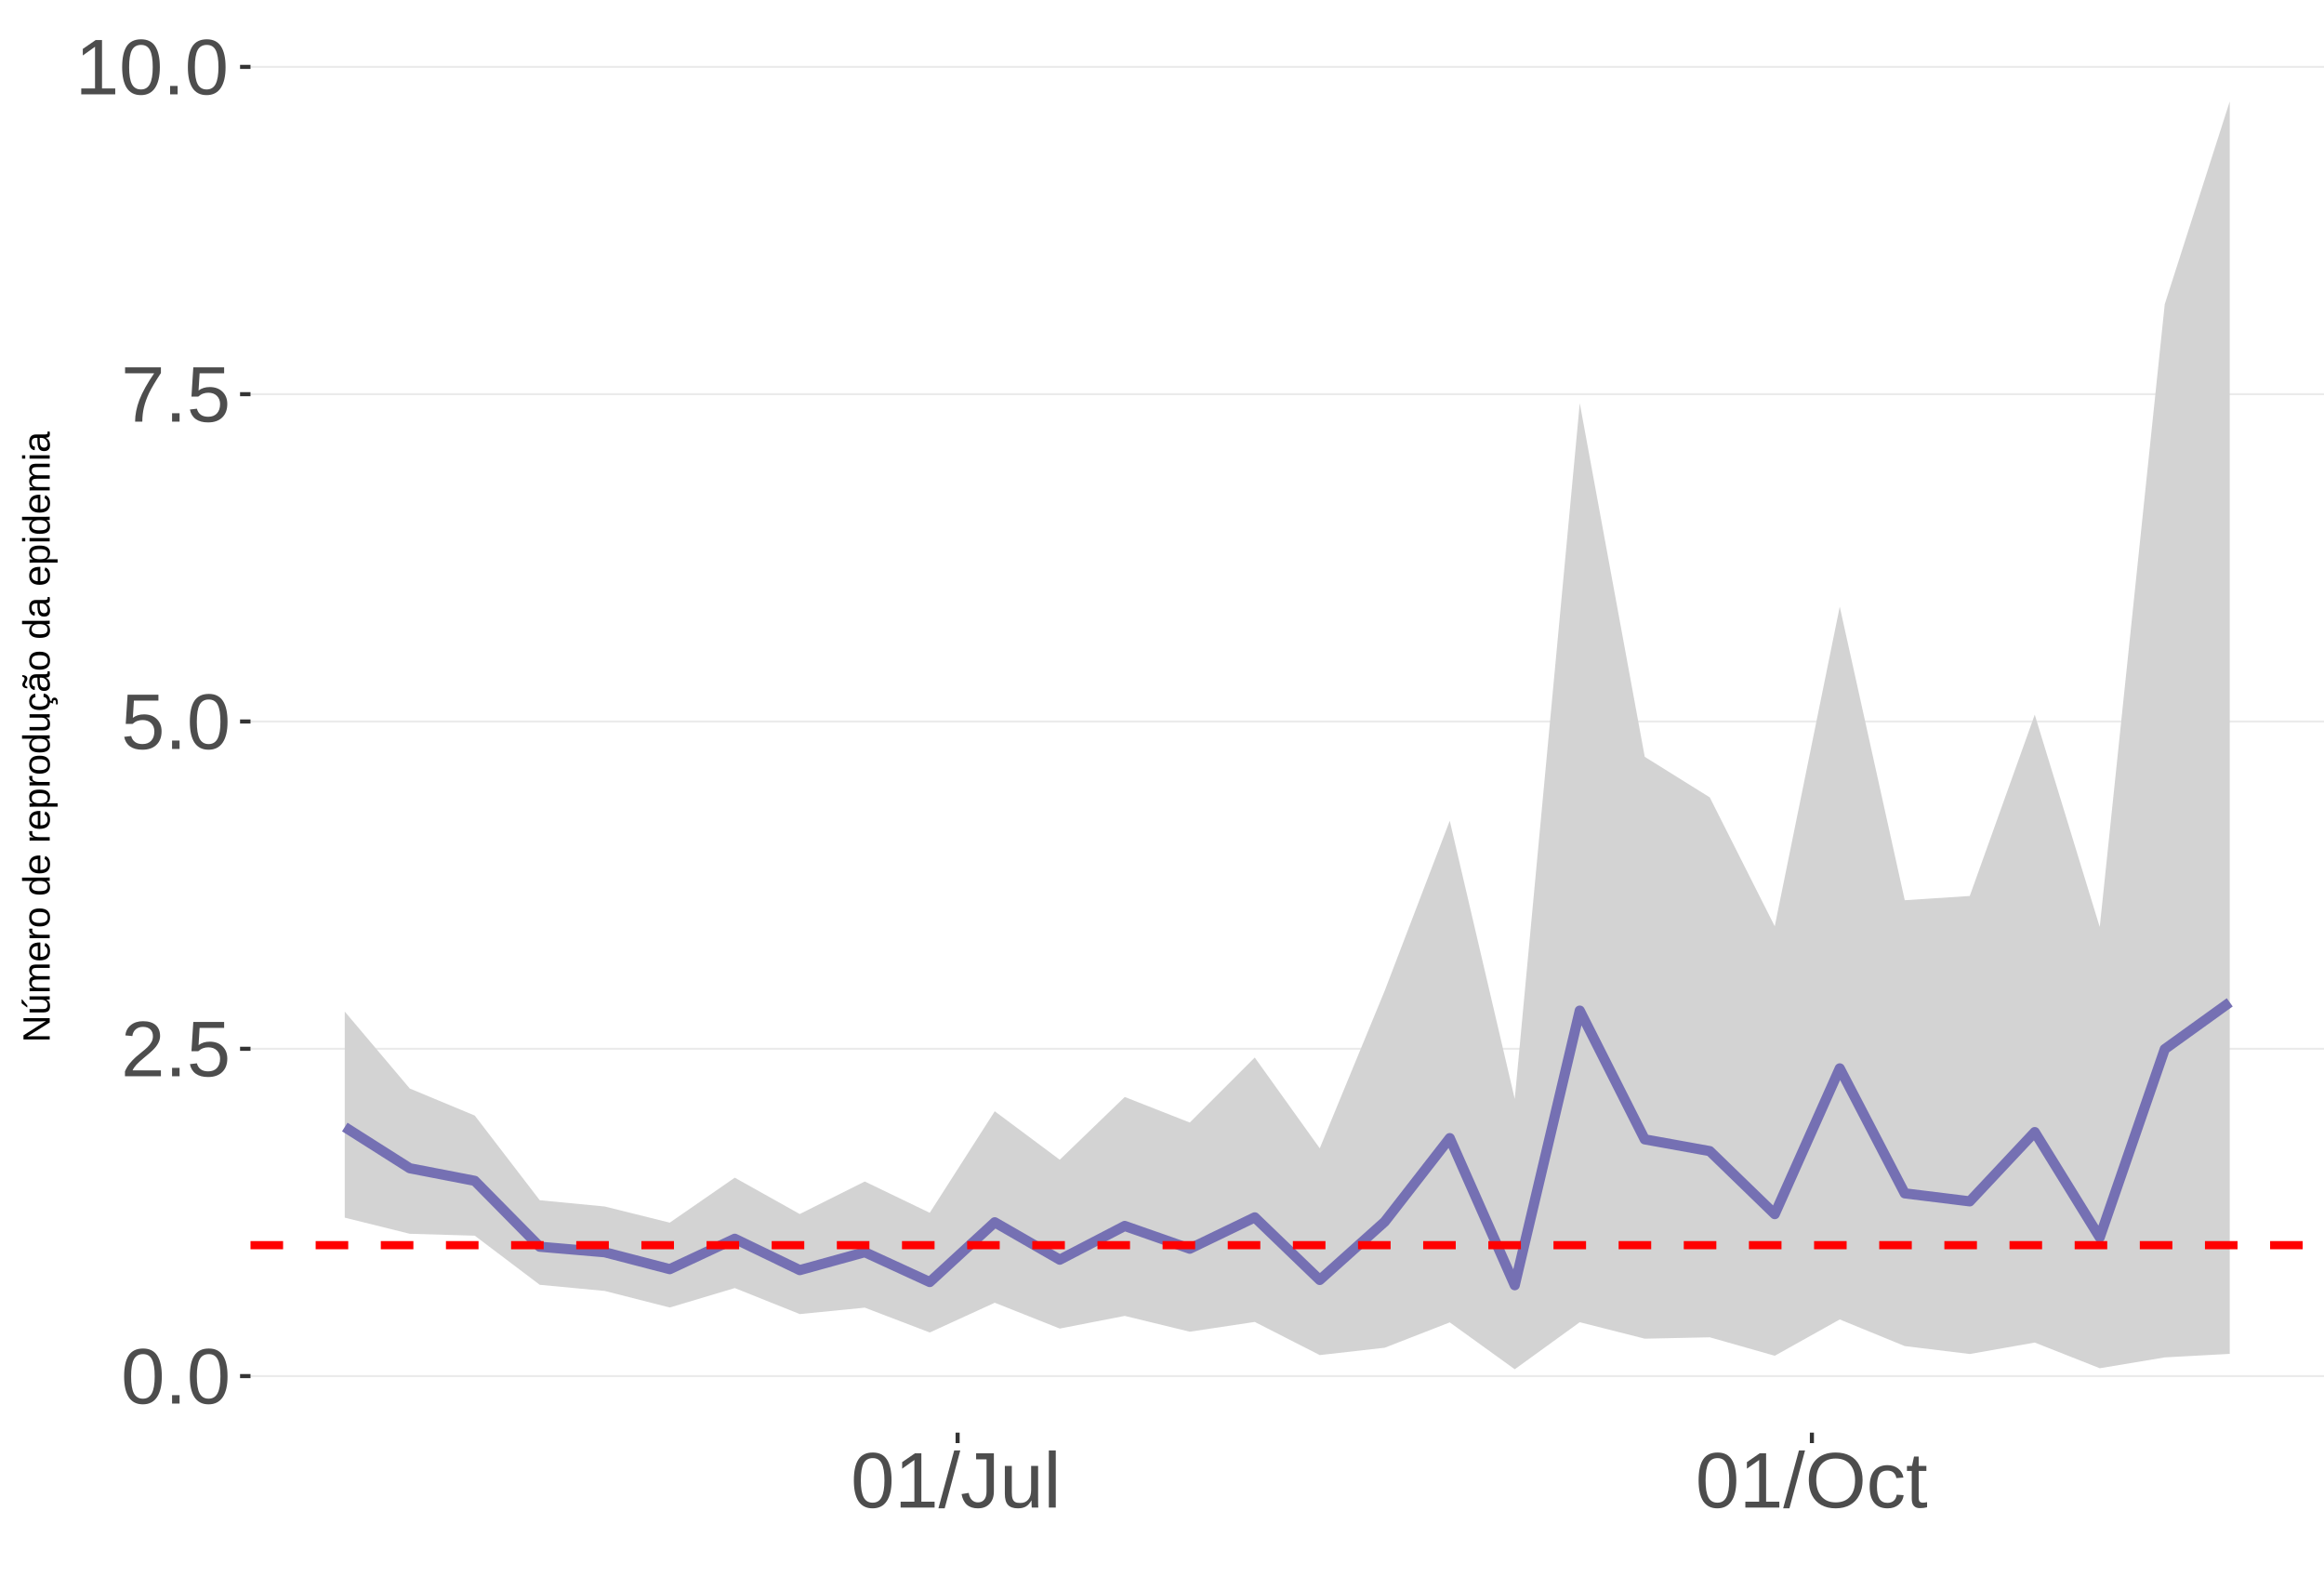
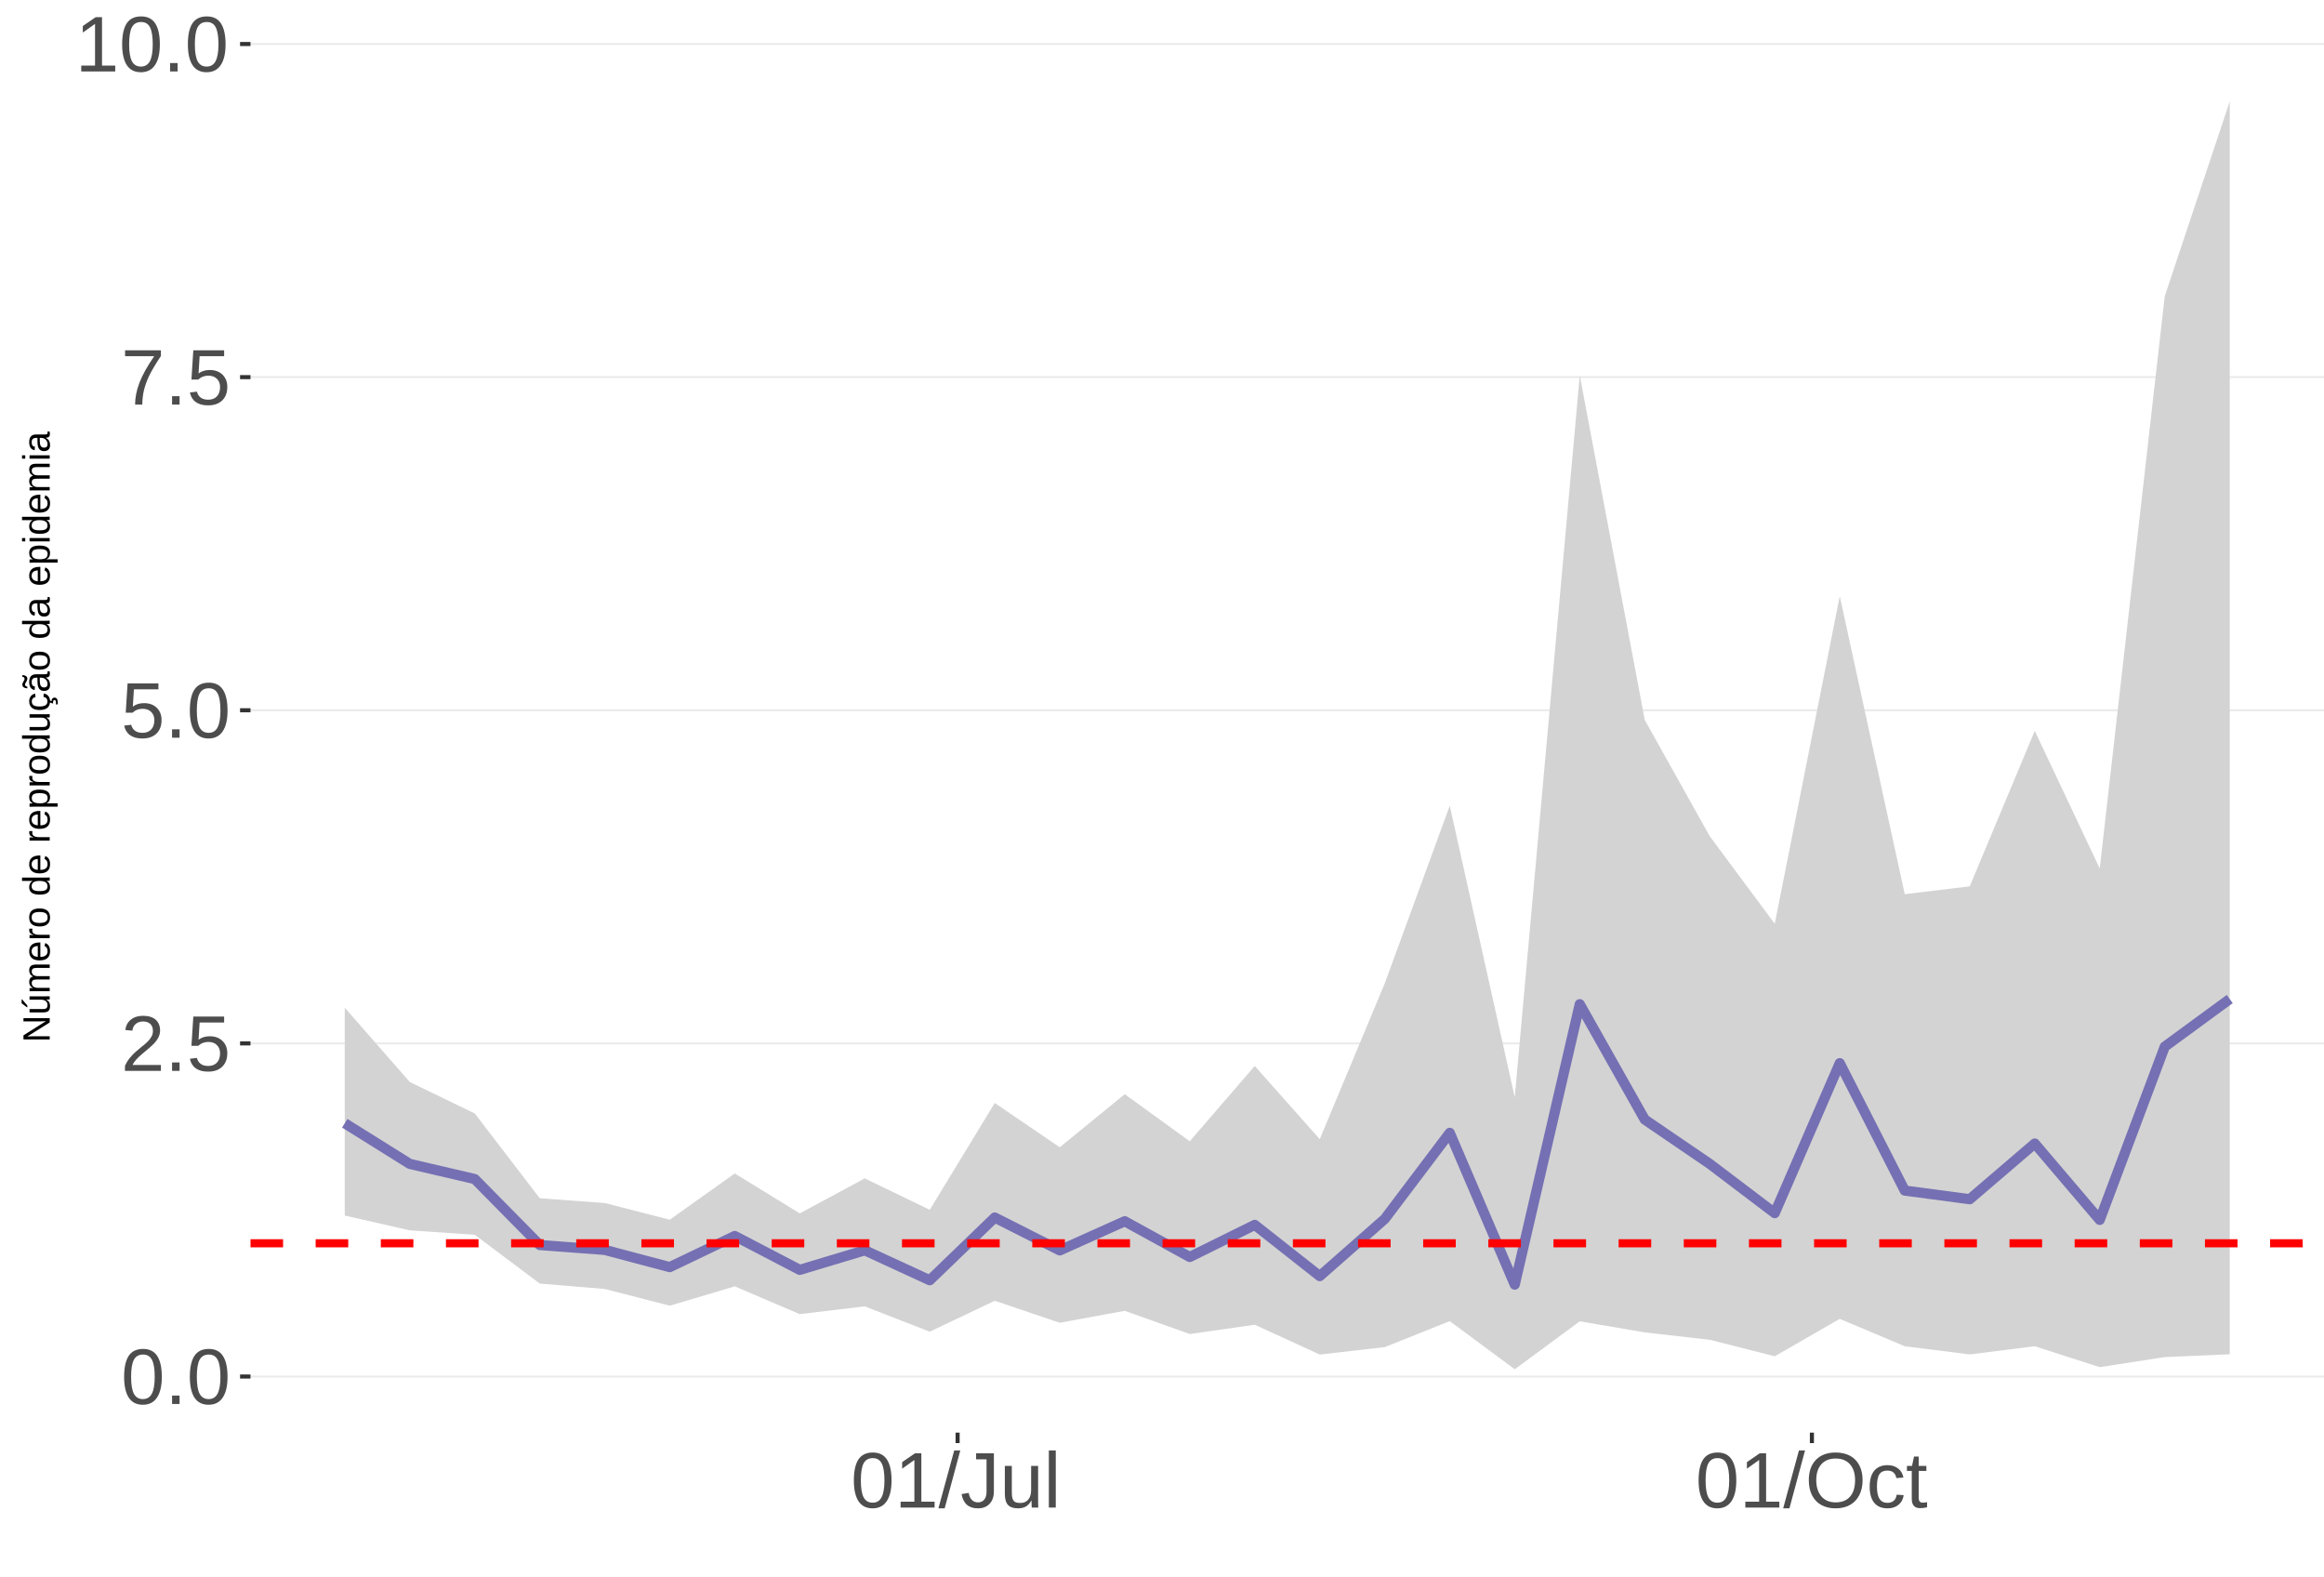
<svg xmlns="http://www.w3.org/2000/svg" xmlns:xlink="http://www.w3.org/1999/xlink" width="609pt" height="413pt" viewBox="0 0 609 413" version="1.1">
  <defs>
    <g>
      <symbol overflow="visible" id="glyph0-0">
        <path style="stroke:none;" d="M 2.062 -14.219 L 13.422 -14.219 L 13.422 0 L 2.062 0 Z M 2.828 -13.438 L 2.828 -0.766 L 12.641 -0.766 L 12.641 -13.438 Z M 2.828 -13.438 " />
      </symbol>
      <symbol overflow="visible" id="glyph0-1">
        <path style="stroke:none;" d="M 10.688 -7.109 C 10.688 -4.734 10.266 -2.922 9.422 -1.672 C 8.586 -0.422 7.352 0.203 5.719 0.203 C 4.082 0.203 2.852 -0.414 2.031 -1.656 C 1.219 -2.906 0.812 -4.723 0.812 -7.109 C 0.812 -9.547 1.207 -11.375 2 -12.594 C 2.801 -13.812 4.062 -14.422 5.781 -14.422 C 7.457 -14.422 8.691 -13.805 9.484 -12.578 C 10.285 -11.348 10.688 -9.523 10.688 -7.109 Z M 8.828 -7.109 C 8.828 -9.16 8.586 -10.645 8.109 -11.562 C 7.641 -12.488 6.863 -12.953 5.781 -12.953 C 4.664 -12.953 3.863 -12.5 3.375 -11.594 C 2.883 -10.688 2.641 -9.191 2.641 -7.109 C 2.641 -5.086 2.883 -3.609 3.375 -2.672 C 3.875 -1.742 4.66 -1.281 5.734 -1.281 C 6.805 -1.281 7.586 -1.754 8.078 -2.703 C 8.578 -3.66 8.828 -5.129 8.828 -7.109 Z M 8.828 -7.109 " />
      </symbol>
      <symbol overflow="visible" id="glyph0-2">
        <path style="stroke:none;" d="M 1.891 0 L 1.891 -2.203 L 3.859 -2.203 L 3.859 0 Z M 1.891 0 " />
      </symbol>
      <symbol overflow="visible" id="glyph0-3">
        <path style="stroke:none;" d="M 1.031 0 L 1.031 -1.281 C 1.375 -2.07 1.789 -2.766 2.281 -3.359 C 2.781 -3.961 3.301 -4.508 3.844 -5 C 4.395 -5.488 4.938 -5.941 5.469 -6.359 C 6.008 -6.773 6.492 -7.191 6.922 -7.609 C 7.348 -8.023 7.691 -8.461 7.953 -8.922 C 8.223 -9.379 8.359 -9.895 8.359 -10.469 C 8.359 -11.25 8.129 -11.852 7.672 -12.281 C 7.211 -12.719 6.578 -12.938 5.766 -12.938 C 4.992 -12.938 4.359 -12.723 3.859 -12.297 C 3.359 -11.879 3.062 -11.289 2.969 -10.531 L 1.125 -10.703 C 1.258 -11.836 1.738 -12.738 2.562 -13.406 C 3.395 -14.082 4.461 -14.422 5.766 -14.422 C 7.203 -14.422 8.305 -14.082 9.078 -13.406 C 9.848 -12.727 10.234 -11.77 10.234 -10.531 C 10.234 -9.977 10.102 -9.426 9.844 -8.875 C 9.594 -8.332 9.219 -7.789 8.719 -7.25 C 8.227 -6.707 7.281 -5.863 5.875 -4.719 C 5.094 -4.082 4.473 -3.508 4.016 -3 C 3.566 -2.5 3.238 -2.016 3.031 -1.547 L 10.453 -1.547 L 10.453 0 Z M 1.031 0 " />
      </symbol>
      <symbol overflow="visible" id="glyph0-4">
        <path style="stroke:none;" d="M 10.625 -4.625 C 10.625 -3.125 10.176 -1.941 9.281 -1.078 C 8.395 -0.223 7.16 0.203 5.578 0.203 C 4.254 0.203 3.188 -0.082 2.375 -0.656 C 1.562 -1.238 1.047 -2.078 0.828 -3.172 L 2.656 -3.391 C 3.039 -1.984 4.031 -1.281 5.625 -1.281 C 6.594 -1.281 7.352 -1.57 7.906 -2.156 C 8.457 -2.75 8.734 -3.562 8.734 -4.594 C 8.734 -5.488 8.457 -6.207 7.906 -6.75 C 7.352 -7.301 6.602 -7.578 5.656 -7.578 C 5.164 -7.578 4.707 -7.5 4.281 -7.344 C 3.863 -7.195 3.441 -6.938 3.016 -6.562 L 1.234 -6.562 L 1.719 -14.219 L 9.797 -14.219 L 9.797 -12.672 L 3.375 -12.672 L 3.094 -8.156 C 3.883 -8.758 4.863 -9.062 6.031 -9.062 C 7.426 -9.062 8.539 -8.648 9.375 -7.828 C 10.207 -7.016 10.625 -5.945 10.625 -4.625 Z M 10.625 -4.625 " />
      </symbol>
      <symbol overflow="visible" id="glyph0-5">
        <path style="stroke:none;" d="M 10.453 -12.734 C 8.992 -10.516 7.961 -8.773 7.359 -7.516 C 6.766 -6.266 6.316 -5.023 6.016 -3.797 C 5.723 -2.578 5.578 -1.312 5.578 0 L 3.688 0 C 3.688 -1.812 4.066 -3.723 4.828 -5.734 C 5.598 -7.742 6.883 -10.055 8.688 -12.672 L 1.062 -12.672 L 1.062 -14.219 L 10.453 -14.219 Z M 10.453 -12.734 " />
      </symbol>
      <symbol overflow="visible" id="glyph0-6">
        <path style="stroke:none;" d="M 1.578 0 L 1.578 -1.547 L 5.188 -1.547 L 5.188 -12.469 L 1.984 -10.188 L 1.984 -11.906 L 5.344 -14.219 L 7.016 -14.219 L 7.016 -1.547 L 10.484 -1.547 L 10.484 0 Z M 1.578 0 " />
      </symbol>
      <symbol overflow="visible" id="glyph0-7">
        <path style="stroke:none;" d="M 0 0.203 L 4.141 -14.969 L 5.734 -14.969 L 1.641 0.203 Z M 0 0.203 " />
      </symbol>
      <symbol overflow="visible" id="glyph0-8">
        <path style="stroke:none;" d="M 4.609 0.203 C 2.203 0.203 0.773 -1.039 0.328 -3.531 L 2.203 -3.844 C 2.328 -3.062 2.598 -2.453 3.016 -2.016 C 3.441 -1.578 3.977 -1.359 4.625 -1.359 C 5.32 -1.359 5.867 -1.598 6.266 -2.078 C 6.672 -2.555 6.875 -3.266 6.875 -4.203 L 6.875 -12.641 L 4.141 -12.641 L 4.141 -14.219 L 8.797 -14.219 L 8.797 -4.234 C 8.797 -2.859 8.422 -1.773 7.672 -0.984 C 6.93 -0.191 5.91 0.203 4.609 0.203 Z M 4.609 0.203 " />
      </symbol>
      <symbol overflow="visible" id="glyph0-9">
        <path style="stroke:none;" d="M 3.172 -10.906 L 3.172 -4 C 3.172 -3.281 3.238 -2.719 3.375 -2.312 C 3.52 -1.914 3.742 -1.629 4.047 -1.453 C 4.359 -1.285 4.816 -1.203 5.422 -1.203 C 6.297 -1.203 6.984 -1.5 7.484 -2.094 C 7.984 -2.695 8.234 -3.531 8.234 -4.594 L 8.234 -10.906 L 10.062 -10.906 L 10.062 -2.328 C 10.062 -1.055 10.078 -0.281 10.109 0 L 8.406 0 C 8.395 -0.031 8.383 -0.117 8.375 -0.266 C 8.375 -0.422 8.367 -0.594 8.359 -0.781 C 8.348 -0.969 8.336 -1.328 8.328 -1.859 L 8.297 -1.859 C 7.879 -1.109 7.395 -0.578 6.844 -0.266 C 6.289 0.047 5.609 0.203 4.797 0.203 C 3.598 0.203 2.723 -0.094 2.172 -0.688 C 1.617 -1.281 1.344 -2.266 1.344 -3.641 L 1.344 -10.906 Z M 3.172 -10.906 " />
      </symbol>
      <symbol overflow="visible" id="glyph0-10">
        <path style="stroke:none;" d="M 1.391 0 L 1.391 -14.969 L 3.203 -14.969 L 3.203 0 Z M 1.391 0 " />
      </symbol>
      <symbol overflow="visible" id="glyph0-11">
        <path style="stroke:none;" d="M 15.078 -7.172 C 15.078 -5.68 14.789 -4.379 14.219 -3.266 C 13.656 -2.148 12.844 -1.289 11.781 -0.688 C 10.719 -0.094 9.461 0.203 8.016 0.203 C 6.555 0.203 5.297 -0.094 4.234 -0.688 C 3.18 -1.281 2.375 -2.133 1.812 -3.25 C 1.258 -4.375 0.984 -5.68 0.984 -7.172 C 0.984 -9.441 1.602 -11.219 2.844 -12.5 C 4.082 -13.781 5.812 -14.422 8.031 -14.422 C 9.477 -14.422 10.734 -14.133 11.797 -13.562 C 12.859 -12.988 13.672 -12.148 14.234 -11.047 C 14.797 -9.953 15.078 -8.66 15.078 -7.172 Z M 13.109 -7.172 C 13.109 -8.941 12.664 -10.328 11.781 -11.328 C 10.895 -12.336 9.645 -12.844 8.031 -12.844 C 6.406 -12.844 5.148 -12.344 4.266 -11.344 C 3.379 -10.352 2.938 -8.961 2.938 -7.172 C 2.938 -5.391 3.383 -3.973 4.281 -2.922 C 5.176 -1.879 6.422 -1.359 8.016 -1.359 C 9.66 -1.359 10.922 -1.863 11.797 -2.875 C 12.672 -3.883 13.109 -5.316 13.109 -7.172 Z M 13.109 -7.172 " />
      </symbol>
      <symbol overflow="visible" id="glyph0-12">
        <path style="stroke:none;" d="M 2.781 -5.5 C 2.781 -4.051 3.004 -2.977 3.453 -2.281 C 3.91 -1.582 4.602 -1.234 5.531 -1.234 C 6.176 -1.234 6.711 -1.406 7.141 -1.75 C 7.578 -2.102 7.848 -2.645 7.953 -3.375 L 9.781 -3.25 C 9.645 -2.195 9.195 -1.359 8.438 -0.734 C 7.688 -0.109 6.734 0.203 5.578 0.203 C 4.047 0.203 2.879 -0.273 2.078 -1.234 C 1.273 -2.203 0.875 -3.613 0.875 -5.469 C 0.875 -7.301 1.273 -8.695 2.078 -9.656 C 2.891 -10.625 4.051 -11.109 5.562 -11.109 C 6.676 -11.109 7.598 -10.816 8.328 -10.234 C 9.066 -9.66 9.531 -8.867 9.719 -7.859 L 7.859 -7.719 C 7.766 -8.32 7.523 -8.801 7.141 -9.156 C 6.754 -9.508 6.207 -9.688 5.5 -9.688 C 4.539 -9.688 3.848 -9.367 3.422 -8.734 C 2.992 -8.098 2.781 -7.02 2.781 -5.5 Z M 2.781 -5.5 " />
      </symbol>
      <symbol overflow="visible" id="glyph0-13">
        <path style="stroke:none;" d="M 5.594 -0.078 C 4.988 0.078 4.375 0.156 3.75 0.156 C 2.301 0.156 1.578 -0.664 1.578 -2.312 L 1.578 -9.594 L 0.312 -9.594 L 0.312 -10.906 L 1.641 -10.906 L 2.172 -13.359 L 3.391 -13.359 L 3.391 -10.906 L 5.406 -10.906 L 5.406 -9.594 L 3.391 -9.594 L 3.391 -2.703 C 3.391 -2.18 3.473 -1.812 3.641 -1.594 C 3.816 -1.383 4.113 -1.281 4.531 -1.281 C 4.781 -1.281 5.133 -1.328 5.594 -1.422 Z M 5.594 -0.078 " />
      </symbol>
      <symbol overflow="visible" id="glyph1-0">
        <path style="stroke:none;" d="M -6.875 -1 L -6.875 -6.5 L 0 -6.5 L 0 -1 Z M -6.516 -1.375 L -0.375 -1.375 L -0.375 -6.125 L -6.516 -6.125 Z M -6.516 -1.375 " />
      </symbol>
      <symbol overflow="visible" id="glyph1-1">
        <path style="stroke:none;" d="M 0 -5.281 L -5.859 -1.609 L -5.391 -1.625 L -4.578 -1.656 L 0 -1.656 L 0 -0.828 L -6.875 -0.828 L -6.875 -1.906 L -0.984 -5.625 C -1.617 -5.582 -2.082 -5.562 -2.375 -5.562 L -6.875 -5.562 L -6.875 -6.406 L 0 -6.406 Z M 0 -5.281 " />
      </symbol>
      <symbol overflow="visible" id="glyph1-2">
        <path style="stroke:none;" d="M -5.281 -1.562 L -1.938 -1.562 C -1.582 -1.562 -1.305 -1.594 -1.109 -1.656 C -0.922 -1.727 -0.785 -1.836 -0.703 -1.984 C -0.617 -2.141 -0.578 -2.363 -0.578 -2.656 C -0.578 -3.07 -0.723 -3.398 -1.016 -3.641 C -1.305 -3.891 -1.707 -4.016 -2.219 -4.016 L -5.281 -4.016 L -5.281 -4.906 L -1.125 -4.906 C -0.508 -4.906 -0.133 -4.91 0 -4.922 L 0 -4.094 C -0.02 -4.094 -0.062 -4.086 -0.125 -4.078 C -0.195 -4.078 -0.281 -4.07 -0.375 -4.062 C -0.469 -4.062 -0.645 -4.062 -0.906 -4.062 L -0.906 -4.047 C -0.539 -3.848 -0.281 -3.613 -0.125 -3.344 C 0.02 -3.082 0.094 -2.754 0.094 -2.359 C 0.094 -1.773 -0.047 -1.348 -0.328 -1.078 C -0.617 -0.816 -1.098 -0.688 -1.766 -0.688 L -5.281 -0.688 Z M -5.859 -2.031 L -5.969 -2.031 L -7.359 -3.078 L -7.359 -4.094 L -7.219 -4.094 L -5.859 -2.484 Z M -5.859 -2.031 " />
      </symbol>
      <symbol overflow="visible" id="glyph1-3">
        <path style="stroke:none;" d="M 0 -3.75 L -3.344 -3.75 C -3.852 -3.75 -4.207 -3.676 -4.406 -3.531 C -4.602 -3.395 -4.703 -3.145 -4.703 -2.781 C -4.703 -2.406 -4.555 -2.109 -4.266 -1.891 C -3.984 -1.672 -3.582 -1.562 -3.062 -1.562 L 0 -1.562 L 0 -0.688 L -4.156 -0.688 C -4.77 -0.688 -5.145 -0.68 -5.281 -0.672 L -5.281 -1.5 C -5.27 -1.5 -5.227 -1.5 -5.156 -1.5 C -5.082 -1.508 -5 -1.516 -4.906 -1.516 C -4.812 -1.523 -4.633 -1.531 -4.375 -1.531 L -4.375 -1.547 C -4.75 -1.734 -5.008 -1.945 -5.156 -2.188 C -5.301 -2.438 -5.375 -2.738 -5.375 -3.094 C -5.375 -3.488 -5.297 -3.801 -5.141 -4.031 C -4.984 -4.27 -4.727 -4.438 -4.375 -4.531 L -4.375 -4.547 C -4.727 -4.723 -4.984 -4.941 -5.141 -5.203 C -5.297 -5.461 -5.375 -5.773 -5.375 -6.141 C -5.375 -6.672 -5.227 -7.055 -4.938 -7.297 C -4.656 -7.547 -4.18 -7.672 -3.516 -7.672 L 0 -7.672 L 0 -6.797 L -3.344 -6.797 C -3.852 -6.797 -4.207 -6.723 -4.406 -6.578 C -4.602 -6.441 -4.703 -6.191 -4.703 -5.828 C -4.703 -5.453 -4.555 -5.156 -4.266 -4.938 C -3.984 -4.727 -3.582 -4.625 -3.062 -4.625 L 0 -4.625 Z M 0 -3.75 " />
      </symbol>
      <symbol overflow="visible" id="glyph1-4">
        <path style="stroke:none;" d="M -2.453 -1.344 C -1.848 -1.344 -1.379 -1.469 -1.047 -1.719 C -0.723 -1.969 -0.562 -2.336 -0.562 -2.828 C -0.562 -3.203 -0.633 -3.504 -0.781 -3.734 C -0.938 -3.961 -1.133 -4.117 -1.375 -4.203 L -1.156 -4.969 C -0.32 -4.656 0.094 -3.941 0.094 -2.828 C 0.094 -2.047 -0.133 -1.445 -0.594 -1.031 C -1.062 -0.625 -1.754 -0.422 -2.672 -0.422 C -3.547 -0.422 -4.211 -0.625 -4.672 -1.031 C -5.141 -1.445 -5.375 -2.031 -5.375 -2.781 C -5.375 -4.344 -4.441 -5.125 -2.578 -5.125 L -2.453 -5.125 Z M -3.125 -4.203 C -3.688 -4.16 -4.094 -4.02 -4.344 -3.781 C -4.602 -3.551 -4.734 -3.219 -4.734 -2.781 C -4.734 -2.352 -4.586 -2.016 -4.297 -1.766 C -4.016 -1.516 -3.625 -1.379 -3.125 -1.359 Z M -3.125 -4.203 " />
      </symbol>
      <symbol overflow="visible" id="glyph1-5">
        <path style="stroke:none;" d="M 0 -0.688 L -4.047 -0.688 C -4.422 -0.688 -4.832 -0.68 -5.281 -0.672 L -5.281 -1.5 C -4.688 -1.52 -4.328 -1.531 -4.203 -1.531 L -4.203 -1.547 C -4.66 -1.691 -4.969 -1.852 -5.125 -2.031 C -5.289 -2.219 -5.375 -2.477 -5.375 -2.812 C -5.375 -2.926 -5.359 -3.047 -5.328 -3.172 L -4.531 -3.172 C -4.562 -3.047 -4.578 -2.891 -4.578 -2.703 C -4.578 -2.336 -4.422 -2.055 -4.109 -1.859 C -3.797 -1.672 -3.344 -1.578 -2.75 -1.578 L 0 -1.578 Z M 0 -0.688 " />
      </symbol>
      <symbol overflow="visible" id="glyph1-6">
        <path style="stroke:none;" d="M -2.641 -5.141 C -1.723 -5.141 -1.035 -4.938 -0.578 -4.531 C -0.129 -4.125 0.094 -3.535 0.094 -2.766 C 0.094 -1.992 -0.141 -1.41 -0.609 -1.016 C -1.078 -0.617 -1.754 -0.422 -2.641 -0.422 C -4.461 -0.422 -5.375 -1.207 -5.375 -2.781 C -5.375 -3.594 -5.148 -4.188 -4.703 -4.562 C -4.266 -4.945 -3.578 -5.141 -2.641 -5.141 Z M -2.641 -4.219 C -3.367 -4.219 -3.898 -4.109 -4.234 -3.891 C -4.566 -3.672 -4.734 -3.305 -4.734 -2.797 C -4.734 -2.285 -4.562 -1.914 -4.219 -1.688 C -3.883 -1.457 -3.359 -1.344 -2.641 -1.344 C -1.953 -1.344 -1.43 -1.453 -1.078 -1.672 C -0.723 -1.898 -0.547 -2.258 -0.547 -2.75 C -0.547 -3.281 -0.711 -3.656 -1.047 -3.875 C -1.391 -4.102 -1.922 -4.219 -2.641 -4.219 Z M -2.641 -4.219 " />
      </symbol>
      <symbol overflow="visible" id="glyph1-7">
        <path style="stroke:none;" d="" />
      </symbol>
      <symbol overflow="visible" id="glyph1-8">
        <path style="stroke:none;" d="M -0.844 -4.016 C -0.508 -3.848 -0.27 -3.629 -0.125 -3.359 C 0.02 -3.086 0.094 -2.754 0.094 -2.359 C 0.094 -1.691 -0.129 -1.203 -0.578 -0.891 C -1.023 -0.578 -1.707 -0.422 -2.625 -0.422 C -4.457 -0.422 -5.375 -1.066 -5.375 -2.359 C -5.375 -2.766 -5.301 -3.098 -5.156 -3.359 C -5.008 -3.629 -4.781 -3.848 -4.469 -4.016 L -7.25 -4.016 L -7.25 -4.891 L -1.094 -4.891 C -0.539 -4.891 -0.176 -4.898 0 -4.922 L 0 -4.078 C -0.051 -4.066 -0.172 -4.055 -0.359 -4.047 C -0.547 -4.035 -0.707 -4.031 -0.844 -4.031 Z M -2.641 -1.344 C -1.898 -1.344 -1.367 -1.438 -1.047 -1.625 C -0.734 -1.82 -0.578 -2.145 -0.578 -2.594 C -0.578 -3.082 -0.75 -3.441 -1.094 -3.672 C -1.438 -3.898 -1.973 -4.016 -2.703 -4.016 C -3.398 -4.016 -3.91 -3.898 -4.234 -3.672 C -4.566 -3.441 -4.734 -3.082 -4.734 -2.594 C -4.734 -2.156 -4.566 -1.836 -4.234 -1.641 C -3.91 -1.441 -3.379 -1.344 -2.641 -1.344 Z M -2.641 -1.344 " />
      </symbol>
      <symbol overflow="visible" id="glyph1-9">
        <path style="stroke:none;" d="M -2.672 -5.141 C -0.828 -5.141 0.094 -4.492 0.094 -3.203 C 0.094 -2.391 -0.211 -1.844 -0.828 -1.562 L -0.828 -1.531 C -0.797 -1.539 -0.516 -1.547 0.016 -1.547 L 2.078 -1.547 L 2.078 -0.672 L -4.203 -0.672 C -4.742 -0.672 -5.102 -0.66 -5.281 -0.641 L -5.281 -1.5 C -5.27 -1.5 -5.223 -1.5 -5.141 -1.5 C -5.066 -1.508 -4.945 -1.52 -4.781 -1.531 C -4.613 -1.539 -4.5 -1.547 -4.438 -1.547 L -4.438 -1.562 C -4.758 -1.719 -4.992 -1.922 -5.141 -2.172 C -5.297 -2.43 -5.375 -2.773 -5.375 -3.203 C -5.375 -3.848 -5.156 -4.332 -4.719 -4.656 C -4.281 -4.977 -3.598 -5.141 -2.672 -5.141 Z M -2.641 -4.219 C -3.379 -4.219 -3.906 -4.117 -4.219 -3.922 C -4.539 -3.723 -4.703 -3.406 -4.703 -2.969 C -4.703 -2.625 -4.629 -2.352 -4.484 -2.156 C -4.336 -1.957 -4.109 -1.805 -3.797 -1.703 C -3.484 -1.598 -3.078 -1.547 -2.578 -1.547 C -1.879 -1.547 -1.363 -1.656 -1.031 -1.875 C -0.707 -2.102 -0.547 -2.469 -0.547 -2.969 C -0.547 -3.406 -0.707 -3.723 -1.031 -3.922 C -1.352 -4.117 -1.891 -4.219 -2.641 -4.219 Z M -2.641 -4.219 " />
      </symbol>
      <symbol overflow="visible" id="glyph1-10">
        <path style="stroke:none;" d="M -5.281 -1.531 L -1.938 -1.531 C -1.582 -1.531 -1.305 -1.562 -1.109 -1.625 C -0.922 -1.695 -0.785 -1.805 -0.703 -1.953 C -0.617 -2.109 -0.578 -2.332 -0.578 -2.625 C -0.578 -3.039 -0.723 -3.367 -1.016 -3.609 C -1.305 -3.859 -1.707 -3.984 -2.219 -3.984 L -5.281 -3.984 L -5.281 -4.875 L -1.125 -4.875 C -0.508 -4.875 -0.133 -4.879 0 -4.891 L 0 -4.062 C -0.02 -4.062 -0.062 -4.055 -0.125 -4.047 C -0.195 -4.047 -0.281 -4.039 -0.375 -4.031 C -0.469 -4.031 -0.645 -4.031 -0.906 -4.031 L -0.906 -4.016 C -0.539 -3.816 -0.281 -3.582 -0.125 -3.312 C 0.02 -3.051 0.094 -2.723 0.094 -2.328 C 0.094 -1.742 -0.047 -1.316 -0.328 -1.047 C -0.617 -0.785 -1.098 -0.656 -1.766 -0.656 L -5.281 -0.656 Z M -5.281 -1.531 " />
      </symbol>
      <symbol overflow="visible" id="glyph1-11">
        <path style="stroke:none;" d="M -2.672 -1.344 C -1.961 -1.344 -1.438 -1.453 -1.094 -1.672 C -0.758 -1.891 -0.594 -2.223 -0.594 -2.672 C -0.594 -2.984 -0.676 -3.242 -0.844 -3.453 C -1.02 -3.672 -1.281 -3.801 -1.625 -3.844 L -1.578 -4.734 C -1.066 -4.672 -0.66 -4.457 -0.359 -4.094 C -0.055 -3.727 0.094 -3.266 0.094 -2.703 C 0.094 -1.961 -0.133 -1.395 -0.594 -1 C -1.062 -0.613 -1.742 -0.422 -2.641 -0.422 C -3.535 -0.422 -4.211 -0.613 -4.672 -1 C -5.141 -1.395 -5.375 -1.957 -5.375 -2.688 C -5.375 -3.227 -5.234 -3.676 -4.953 -4.031 C -4.68 -4.395 -4.297 -4.617 -3.797 -4.703 L -3.734 -3.797 C -4.023 -3.754 -4.254 -3.641 -4.422 -3.453 C -4.598 -3.266 -4.688 -3.004 -4.688 -2.672 C -4.688 -2.203 -4.531 -1.863 -4.219 -1.656 C -3.914 -1.445 -3.398 -1.344 -2.672 -1.344 Z M 1.234 -3.672 C 1.828 -3.672 2.125 -3.223 2.125 -2.328 C 2.125 -2.148 2.113 -2.004 2.094 -1.891 L 1.625 -1.891 C 1.645 -2.055 1.656 -2.195 1.656 -2.312 C 1.656 -2.789 1.52 -3.031 1.25 -3.031 C 1 -3.031 0.875 -2.812 0.875 -2.375 C 0.875 -2.238 0.879 -2.148 0.891 -2.109 L 0 -2.422 L 0 -2.938 L 0.484 -2.75 C 0.492 -3.062 0.566 -3.289 0.703 -3.438 C 0.836 -3.594 1.016 -3.672 1.234 -3.672 Z M 1.234 -3.672 " />
      </symbol>
      <symbol overflow="visible" id="glyph1-12">
        <path style="stroke:none;" d="M 0.094 -2.016 C 0.094 -1.484 -0.047 -1.082 -0.328 -0.812 C -0.609 -0.551 -0.988 -0.422 -1.469 -0.422 C -2.02 -0.422 -2.441 -0.598 -2.734 -0.953 C -3.023 -1.316 -3.18 -1.898 -3.203 -2.703 L -3.219 -3.891 L -3.516 -3.891 C -3.941 -3.891 -4.25 -3.797 -4.438 -3.609 C -4.625 -3.43 -4.719 -3.148 -4.719 -2.766 C -4.719 -2.367 -4.648 -2.078 -4.516 -1.891 C -4.379 -1.711 -4.164 -1.609 -3.875 -1.578 L -3.953 -0.656 C -4.898 -0.812 -5.375 -1.52 -5.375 -2.781 C -5.375 -3.445 -5.223 -3.945 -4.922 -4.281 C -4.617 -4.613 -4.18 -4.781 -3.609 -4.781 L -1.328 -4.781 C -1.066 -4.781 -0.867 -4.812 -0.734 -4.875 C -0.609 -4.945 -0.547 -5.082 -0.547 -5.281 C -0.547 -5.363 -0.555 -5.457 -0.578 -5.562 L -0.031 -5.562 C 0.02 -5.344 0.047 -5.117 0.047 -4.891 C 0.047 -4.555 -0.035 -4.316 -0.203 -4.172 C -0.379 -4.023 -0.648 -3.941 -1.016 -3.922 L -1.016 -3.891 C -0.609 -3.672 -0.32 -3.41 -0.156 -3.109 C 0.008 -2.805 0.094 -2.441 0.094 -2.016 Z M -0.562 -2.219 C -0.562 -2.539 -0.633 -2.828 -0.781 -3.078 C -0.926 -3.328 -1.125 -3.523 -1.375 -3.672 C -1.633 -3.816 -1.898 -3.891 -2.172 -3.891 L -2.609 -3.891 L -2.594 -2.938 C -2.582 -2.52 -2.535 -2.203 -2.453 -1.984 C -2.379 -1.773 -2.258 -1.613 -2.094 -1.5 C -1.938 -1.383 -1.723 -1.328 -1.453 -1.328 C -1.172 -1.328 -0.953 -1.406 -0.797 -1.562 C -0.641 -1.719 -0.562 -1.938 -0.562 -2.219 Z M -5.859 -3.609 C -5.859 -3.473 -5.891 -3.332 -5.953 -3.188 C -6.016 -3.051 -6.082 -2.922 -6.156 -2.797 C -6.227 -2.672 -6.297 -2.551 -6.359 -2.438 C -6.422 -2.32 -6.453 -2.211 -6.453 -2.109 C -6.453 -1.93 -6.398 -1.797 -6.297 -1.703 C -6.191 -1.617 -6.047 -1.562 -5.859 -1.531 L -5.859 -1.094 C -6.191 -1.125 -6.441 -1.176 -6.609 -1.25 C -6.785 -1.332 -6.922 -1.441 -7.016 -1.578 C -7.117 -1.711 -7.172 -1.879 -7.172 -2.078 C -7.172 -2.223 -7.141 -2.363 -7.078 -2.5 C -7.023 -2.633 -6.957 -2.766 -6.875 -2.891 C -6.801 -3.023 -6.734 -3.145 -6.672 -3.25 C -6.617 -3.363 -6.594 -3.473 -6.594 -3.578 C -6.594 -3.898 -6.785 -4.086 -7.172 -4.141 L -7.172 -4.594 C -6.691 -4.539 -6.352 -4.43 -6.156 -4.266 C -5.957 -4.098 -5.859 -3.879 -5.859 -3.609 Z M -5.859 -3.609 " />
      </symbol>
      <symbol overflow="visible" id="glyph1-13">
        <path style="stroke:none;" d="M 0.094 -2.016 C 0.094 -1.484 -0.047 -1.082 -0.328 -0.812 C -0.609 -0.551 -0.988 -0.422 -1.469 -0.422 C -2.02 -0.422 -2.441 -0.598 -2.734 -0.953 C -3.023 -1.316 -3.18 -1.898 -3.203 -2.703 L -3.219 -3.891 L -3.516 -3.891 C -3.941 -3.891 -4.25 -3.797 -4.438 -3.609 C -4.625 -3.43 -4.719 -3.148 -4.719 -2.766 C -4.719 -2.367 -4.648 -2.078 -4.516 -1.891 C -4.379 -1.711 -4.164 -1.609 -3.875 -1.578 L -3.953 -0.656 C -4.898 -0.812 -5.375 -1.52 -5.375 -2.781 C -5.375 -3.445 -5.223 -3.945 -4.922 -4.281 C -4.617 -4.613 -4.18 -4.781 -3.609 -4.781 L -1.328 -4.781 C -1.066 -4.781 -0.867 -4.812 -0.734 -4.875 C -0.609 -4.945 -0.547 -5.082 -0.547 -5.281 C -0.547 -5.363 -0.555 -5.457 -0.578 -5.562 L -0.031 -5.562 C 0.02 -5.344 0.047 -5.117 0.047 -4.891 C 0.047 -4.555 -0.035 -4.316 -0.203 -4.172 C -0.379 -4.023 -0.648 -3.941 -1.016 -3.922 L -1.016 -3.891 C -0.609 -3.672 -0.32 -3.41 -0.156 -3.109 C 0.008 -2.805 0.094 -2.441 0.094 -2.016 Z M -0.562 -2.219 C -0.562 -2.539 -0.633 -2.828 -0.781 -3.078 C -0.926 -3.328 -1.125 -3.523 -1.375 -3.672 C -1.633 -3.816 -1.898 -3.891 -2.172 -3.891 L -2.609 -3.891 L -2.594 -2.938 C -2.582 -2.52 -2.535 -2.203 -2.453 -1.984 C -2.379 -1.773 -2.258 -1.613 -2.094 -1.5 C -1.938 -1.383 -1.723 -1.328 -1.453 -1.328 C -1.172 -1.328 -0.953 -1.406 -0.797 -1.562 C -0.641 -1.719 -0.562 -1.938 -0.562 -2.219 Z M -0.562 -2.219 " />
      </symbol>
      <symbol overflow="visible" id="glyph1-14">
        <path style="stroke:none;" d="M -6.406 -0.672 L -7.25 -0.672 L -7.25 -1.547 L -6.406 -1.547 Z M 0 -0.672 L -5.281 -0.672 L -5.281 -1.547 L 0 -1.547 Z M 0 -0.672 " />
      </symbol>
    </g>
    <clipPath id="clip1">
      <path d="M 65.645 9.961 L 609 9.961 L 609 375.328 L 65.645 375.328 Z M 65.645 9.961 " />
    </clipPath>
    <clipPath id="clip2">
      <path d="M 65.645 360 L 609 360 L 609 361 L 65.645 361 Z M 65.645 360 " />
    </clipPath>
    <clipPath id="clip3">
-       <path d="M 65.645 274 L 609 274 L 609 276 L 65.645 276 Z M 65.645 274 " />
+       <path d="M 65.645 273 L 609 273 L 609 274 L 65.645 274 Z M 65.645 273 " />
    </clipPath>
    <clipPath id="clip4">
-       <path d="M 65.645 188 L 609 188 L 609 190 L 65.645 190 Z M 65.645 188 " />
+       <path d="M 65.645 185 L 609 185 L 609 187 L 65.645 187 Z M 65.645 185 " />
    </clipPath>
    <clipPath id="clip5">
-       <path d="M 65.645 103 L 609 103 L 609 104 L 65.645 104 Z M 65.645 103 " />
+       <path d="M 65.645 98 L 609 98 L 609 100 L 65.645 100 Z M 65.645 98 " />
    </clipPath>
    <clipPath id="clip6">
-       <path d="M 65.645 17 L 609 17 L 609 18 L 65.645 18 Z M 65.645 17 " />
+       <path d="M 65.645 11 L 609 11 L 609 12 L 65.645 12 Z M 65.645 11 " />
    </clipPath>
    <clipPath id="clip7">
-       <path d="M 65.645 325 L 609 325 L 609 328 L 65.645 328 Z M 65.645 325 " />
+       <path d="M 65.645 324 L 609 324 L 609 327 L 65.645 327 Z M 65.645 324 " />
    </clipPath>
  </defs>
  <g id="surface73">
    <rect x="0" y="0" width="609" height="413" style="fill:rgb(100%,100%,100%);fill-opacity:1;stroke:none;" />
    <rect x="0" y="0" width="609" height="413" style="fill:rgb(100%,100%,100%);fill-opacity:1;stroke:none;" />
    <path style="fill:none;stroke-width:1.067;stroke-linecap:round;stroke-linejoin:round;stroke:rgb(100%,100%,100%);stroke-opacity:1;stroke-miterlimit:10;" d="M 0 413 L 609 413 L 609 0 L 0 0 Z M 0 413 " />
    <g clip-path="url(#clip1)" clip-rule="nonzero">
      <path style=" stroke:none;fill-rule:nonzero;fill:rgb(100%,100%,100%);fill-opacity:1;" d="M 65.645 375.328 L 609 375.328 L 609 9.961 L 65.645 9.961 Z M 65.645 375.328 " />
    </g>
    <g clip-path="url(#clip2)" clip-rule="nonzero">
-       <path style="fill:none;stroke-width:0.533;stroke-linecap:butt;stroke-linejoin:round;stroke:rgb(92.157%,92.157%,92.157%);stroke-opacity:1;stroke-miterlimit:10;" d="M 65.645 360.516 L 609 360.516 " />
+       <path style="fill:none;stroke-width:0.533;stroke-linecap:butt;stroke-linejoin:round;stroke:rgb(92.157%,92.157%,92.157%);stroke-opacity:1;stroke-miterlimit:10;" d="M 65.645 360.625 L 609 360.625 " />
    </g>
    <g clip-path="url(#clip3)" clip-rule="nonzero">
-       <path style="fill:none;stroke-width:0.533;stroke-linecap:butt;stroke-linejoin:round;stroke:rgb(92.157%,92.157%,92.157%);stroke-opacity:1;stroke-miterlimit:10;" d="M 65.645 274.766 L 609 274.766 " />
+       <path style="fill:none;stroke-width:0.533;stroke-linecap:butt;stroke-linejoin:round;stroke:rgb(92.157%,92.157%,92.157%);stroke-opacity:1;stroke-miterlimit:10;" d="M 65.645 273.352 L 609 273.352 " />
    </g>
    <g clip-path="url(#clip4)" clip-rule="nonzero">
-       <path style="fill:none;stroke-width:0.533;stroke-linecap:butt;stroke-linejoin:round;stroke:rgb(92.157%,92.157%,92.157%);stroke-opacity:1;stroke-miterlimit:10;" d="M 65.645 189.02 L 609 189.02 " />
+       <path style="fill:none;stroke-width:0.533;stroke-linecap:butt;stroke-linejoin:round;stroke:rgb(92.157%,92.157%,92.157%);stroke-opacity:1;stroke-miterlimit:10;" d="M 65.645 186.074 L 609 186.074 " />
    </g>
    <g clip-path="url(#clip5)" clip-rule="nonzero">
-       <path style="fill:none;stroke-width:0.533;stroke-linecap:butt;stroke-linejoin:round;stroke:rgb(92.157%,92.157%,92.157%);stroke-opacity:1;stroke-miterlimit:10;" d="M 65.645 103.27 L 609 103.27 " />
+       <path style="fill:none;stroke-width:0.533;stroke-linecap:butt;stroke-linejoin:round;stroke:rgb(92.157%,92.157%,92.157%);stroke-opacity:1;stroke-miterlimit:10;" d="M 65.645 98.801 L 609 98.801 " />
    </g>
    <g clip-path="url(#clip6)" clip-rule="nonzero">
-       <path style="fill:none;stroke-width:0.533;stroke-linecap:butt;stroke-linejoin:round;stroke:rgb(92.157%,92.157%,92.157%);stroke-opacity:1;stroke-miterlimit:10;" d="M 65.645 17.523 L 609 17.523 " />
-     </g>
-     <path style=" stroke:none;fill-rule:nonzero;fill:rgb(82.745%,82.745%,82.745%);fill-opacity:1;" d="M 90.344 265.016 L 107.375 285.168 L 124.41 292.258 L 141.441 314.441 L 158.477 316.082 L 175.508 320.312 L 192.543 308.531 L 209.574 318.055 L 226.609 309.531 L 243.641 317.734 L 260.672 291.133 L 277.707 303.828 L 294.738 287.387 L 311.773 294.082 L 328.805 277.055 L 345.84 300.836 L 362.871 259.523 L 379.906 215.031 L 396.938 287.918 L 413.973 105.633 L 431.004 198.277 L 448.039 208.898 L 465.07 242.672 L 482.105 158.941 L 499.137 235.84 L 516.168 234.73 L 533.203 187.238 L 550.234 242.863 L 567.27 79.695 L 584.301 26.57 L 584.301 354.688 L 567.27 355.613 L 550.234 358.453 L 533.203 351.727 L 516.168 354.727 L 499.137 352.648 L 482.105 345.672 L 465.07 355.184 L 448.039 350.348 L 431.004 350.711 L 413.973 346.395 L 396.938 358.723 L 379.906 346.441 L 362.871 353.078 L 345.84 355.008 L 328.805 346.324 L 311.773 348.883 L 294.738 344.742 L 277.707 348.059 L 260.672 341.293 L 243.641 349.086 L 226.609 342.582 L 209.574 344.266 L 192.543 337.449 L 175.508 342.543 L 158.477 338.207 L 141.441 336.594 L 124.41 323.727 L 107.375 323.23 L 90.344 319.004 Z M 90.344 265.016 " />
-     <path style="fill:none;stroke-width:2.667;stroke-linecap:butt;stroke-linejoin:round;stroke:rgb(45.882%,43.922%,70.196%);stroke-opacity:1;stroke-miterlimit:10;" d="M 90.344 295.258 L 107.375 306.062 L 124.41 309.359 L 141.441 326.621 L 158.477 328.07 L 175.508 332.496 L 192.543 324.531 L 209.574 332.75 L 226.609 328.047 L 243.641 335.871 L 260.672 320.215 L 277.707 330.016 L 294.738 321.176 L 311.773 327.141 L 328.805 318.926 L 345.84 335.324 L 362.871 320.066 L 379.906 298.168 L 396.938 336.703 L 413.973 264.766 L 431.004 298.492 L 448.039 301.57 L 465.07 318.078 L 482.105 279.898 L 499.137 312.637 L 516.168 314.734 L 533.203 296.586 L 550.234 324.168 L 567.27 274.852 L 584.301 262.594 " />
+       <path style="fill:none;stroke-width:0.533;stroke-linecap:butt;stroke-linejoin:round;stroke:rgb(92.157%,92.157%,92.157%);stroke-opacity:1;stroke-miterlimit:10;" d="M 65.645 11.527 L 609 11.527 " />
+     </g>
+     <path style=" stroke:none;fill-rule:nonzero;fill:rgb(82.745%,82.745%,82.745%);fill-opacity:1;" d="M 90.344 264 L 107.375 283.465 L 124.41 291.703 L 141.441 313.922 L 158.477 315.172 L 175.508 319.543 L 192.543 307.426 L 209.574 317.883 L 226.609 308.715 L 243.641 316.949 L 260.672 288.961 L 277.707 300.57 L 294.738 286.656 L 311.773 298.996 L 328.805 279.266 L 345.84 298.441 L 362.871 257.633 L 379.906 211.086 L 396.938 287.477 L 413.973 98.348 L 431.004 188.617 L 448.039 219.078 L 465.07 242.02 L 482.105 156.184 L 499.137 234.262 L 516.168 232.203 L 533.203 191.469 L 550.234 227.531 L 567.27 77.586 L 584.301 26.57 L 584.301 354.793 L 567.27 355.531 L 550.234 358.172 L 533.203 352.688 L 516.168 354.836 L 499.137 352.695 L 482.105 345.512 L 465.07 355.316 L 448.039 351 L 431.004 349.062 L 413.973 346.16 L 396.938 358.723 L 379.906 346.113 L 362.871 352.918 L 345.84 354.867 L 328.805 347.055 L 311.773 349.488 L 294.738 343.41 L 277.707 346.535 L 260.672 340.777 L 243.641 348.875 L 226.609 342.238 L 209.574 344.281 L 192.543 337.004 L 175.508 342.07 L 158.477 337.688 L 141.441 336.27 L 124.41 323.488 L 107.375 322.324 L 90.344 318.457 Z M 90.344 264 " />
+     <path style="fill:none;stroke-width:2.667;stroke-linecap:butt;stroke-linejoin:round;stroke:rgb(45.882%,43.922%,70.196%);stroke-opacity:1;stroke-miterlimit:10;" d="M 90.344 294.273 L 107.375 304.918 L 124.41 308.891 L 141.441 326.172 L 158.477 327.453 L 175.508 331.961 L 192.543 323.809 L 209.574 332.684 L 226.609 327.555 L 243.641 335.398 L 260.672 318.969 L 277.707 327.586 L 294.738 319.945 L 311.773 329.309 L 328.805 320.898 L 345.84 334.316 L 362.871 319.344 L 379.906 296.789 L 396.938 336.547 L 413.973 263.082 L 431.004 293.297 L 448.039 304.918 L 465.07 317.82 L 482.105 278.531 L 499.137 311.91 L 516.168 314.172 L 533.203 299.582 L 550.234 319.594 L 567.27 274.203 L 584.301 261.73 " />
    <g clip-path="url(#clip7)" clip-rule="nonzero">
-       <path style="fill:none;stroke-width:2.134;stroke-linecap:butt;stroke-linejoin:round;stroke:rgb(100%,0%,0%);stroke-opacity:1;stroke-dasharray:8.536,8.536;stroke-miterlimit:10;" d="M 65.645 326.215 L 609 326.215 " />
-     </g>
-     <g style="fill:rgb(30.196%,30.196%,30.196%);fill-opacity:1;">
-       <use xlink:href="#glyph0-1" x="31.715" y="367.709" />
-       <use xlink:href="#glyph0-2" x="43.199" y="367.709" />
-       <use xlink:href="#glyph0-1" x="48.937" y="367.709" />
-     </g>
-     <g style="fill:rgb(30.196%,30.196%,30.196%);fill-opacity:1;">
-       <use xlink:href="#glyph0-3" x="31.715" y="281.959" />
-       <use xlink:href="#glyph0-2" x="43.199" y="281.959" />
-       <use xlink:href="#glyph0-4" x="48.937" y="281.959" />
-     </g>
-     <g style="fill:rgb(30.196%,30.196%,30.196%);fill-opacity:1;">
-       <use xlink:href="#glyph0-4" x="31.715" y="196.213" />
-       <use xlink:href="#glyph0-2" x="43.199" y="196.213" />
-       <use xlink:href="#glyph0-1" x="48.937" y="196.213" />
-     </g>
-     <g style="fill:rgb(30.196%,30.196%,30.196%);fill-opacity:1;">
-       <use xlink:href="#glyph0-5" x="31.715" y="110.463" />
-       <use xlink:href="#glyph0-2" x="43.199" y="110.463" />
-       <use xlink:href="#glyph0-4" x="48.937" y="110.463" />
-     </g>
-     <g style="fill:rgb(30.196%,30.196%,30.196%);fill-opacity:1;">
-       <use xlink:href="#glyph0-6" x="19.715" y="24.717" />
-       <use xlink:href="#glyph0-1" x="31.199" y="24.717" />
-       <use xlink:href="#glyph0-2" x="42.684" y="24.717" />
-       <use xlink:href="#glyph0-1" x="48.421" y="24.717" />
-     </g>
-     <path style="fill:none;stroke-width:1.067;stroke-linecap:butt;stroke-linejoin:round;stroke:rgb(20%,20%,20%);stroke-opacity:1;stroke-miterlimit:10;" d="M 62.906 360.516 L 65.645 360.516 " />
-     <path style="fill:none;stroke-width:1.067;stroke-linecap:butt;stroke-linejoin:round;stroke:rgb(20%,20%,20%);stroke-opacity:1;stroke-miterlimit:10;" d="M 62.906 274.766 L 65.645 274.766 " />
-     <path style="fill:none;stroke-width:1.067;stroke-linecap:butt;stroke-linejoin:round;stroke:rgb(20%,20%,20%);stroke-opacity:1;stroke-miterlimit:10;" d="M 62.906 189.02 L 65.645 189.02 " />
-     <path style="fill:none;stroke-width:1.067;stroke-linecap:butt;stroke-linejoin:round;stroke:rgb(20%,20%,20%);stroke-opacity:1;stroke-miterlimit:10;" d="M 62.906 103.27 L 65.645 103.27 " />
-     <path style="fill:none;stroke-width:1.067;stroke-linecap:butt;stroke-linejoin:round;stroke:rgb(20%,20%,20%);stroke-opacity:1;stroke-miterlimit:10;" d="M 62.906 17.523 L 65.645 17.523 " />
+       <path style="fill:none;stroke-width:2.134;stroke-linecap:butt;stroke-linejoin:round;stroke:rgb(100%,0%,0%);stroke-opacity:1;stroke-dasharray:8.536,8.536;stroke-miterlimit:10;" d="M 65.645 325.715 L 609 325.715 " />
+     </g>
+     <g style="fill:rgb(30.196%,30.196%,30.196%);fill-opacity:1;">
+       <use xlink:href="#glyph0-1" x="31.715" y="367.818" />
+       <use xlink:href="#glyph0-2" x="43.199" y="367.818" />
+       <use xlink:href="#glyph0-1" x="48.937" y="367.818" />
+     </g>
+     <g style="fill:rgb(30.196%,30.196%,30.196%);fill-opacity:1;">
+       <use xlink:href="#glyph0-3" x="31.715" y="280.545" />
+       <use xlink:href="#glyph0-2" x="43.199" y="280.545" />
+       <use xlink:href="#glyph0-4" x="48.937" y="280.545" />
+     </g>
+     <g style="fill:rgb(30.196%,30.196%,30.196%);fill-opacity:1;">
+       <use xlink:href="#glyph0-4" x="31.715" y="193.268" />
+       <use xlink:href="#glyph0-2" x="43.199" y="193.268" />
+       <use xlink:href="#glyph0-1" x="48.937" y="193.268" />
+     </g>
+     <g style="fill:rgb(30.196%,30.196%,30.196%);fill-opacity:1;">
+       <use xlink:href="#glyph0-5" x="31.715" y="105.994" />
+       <use xlink:href="#glyph0-2" x="43.199" y="105.994" />
+       <use xlink:href="#glyph0-4" x="48.937" y="105.994" />
+     </g>
+     <g style="fill:rgb(30.196%,30.196%,30.196%);fill-opacity:1;">
+       <use xlink:href="#glyph0-6" x="19.715" y="18.721" />
+       <use xlink:href="#glyph0-1" x="31.199" y="18.721" />
+       <use xlink:href="#glyph0-2" x="42.684" y="18.721" />
+       <use xlink:href="#glyph0-1" x="48.421" y="18.721" />
+     </g>
+     <path style="fill:none;stroke-width:1.067;stroke-linecap:butt;stroke-linejoin:round;stroke:rgb(20%,20%,20%);stroke-opacity:1;stroke-miterlimit:10;" d="M 62.906 360.625 L 65.645 360.625 " />
+     <path style="fill:none;stroke-width:1.067;stroke-linecap:butt;stroke-linejoin:round;stroke:rgb(20%,20%,20%);stroke-opacity:1;stroke-miterlimit:10;" d="M 62.906 273.352 L 65.645 273.352 " />
+     <path style="fill:none;stroke-width:1.067;stroke-linecap:butt;stroke-linejoin:round;stroke:rgb(20%,20%,20%);stroke-opacity:1;stroke-miterlimit:10;" d="M 62.906 186.074 L 65.645 186.074 " />
+     <path style="fill:none;stroke-width:1.067;stroke-linecap:butt;stroke-linejoin:round;stroke:rgb(20%,20%,20%);stroke-opacity:1;stroke-miterlimit:10;" d="M 62.906 98.801 L 65.645 98.801 " />
+     <path style="fill:none;stroke-width:1.067;stroke-linecap:butt;stroke-linejoin:round;stroke:rgb(20%,20%,20%);stroke-opacity:1;stroke-miterlimit:10;" d="M 62.906 11.527 L 65.645 11.527 " />
    <path style="fill:none;stroke-width:1.067;stroke-linecap:butt;stroke-linejoin:round;stroke:rgb(20%,20%,20%);stroke-opacity:1;stroke-miterlimit:10;" d="M 250.941 378.07 L 250.941 375.328 " />
    <path style="fill:none;stroke-width:1.067;stroke-linecap:butt;stroke-linejoin:round;stroke:rgb(20%,20%,20%);stroke-opacity:1;stroke-miterlimit:10;" d="M 474.805 378.07 L 474.805 375.328 " />
    <g style="fill:rgb(30.196%,30.196%,30.196%);fill-opacity:1;">
      <use xlink:href="#glyph0-1" x="222.941" y="394.955" />
      <use xlink:href="#glyph0-6" x="234.426" y="394.955" />
      <use xlink:href="#glyph0-7" x="245.91" y="394.955" />
      <use xlink:href="#glyph0-8" x="251.647" y="394.955" />
      <use xlink:href="#glyph0-9" x="261.973" y="394.955" />
      <use xlink:href="#glyph0-10" x="273.457" y="394.955" />
    </g>
    <g style="fill:rgb(30.196%,30.196%,30.196%);fill-opacity:1;">
      <use xlink:href="#glyph0-1" x="444.305" y="394.955" />
      <use xlink:href="#glyph0-6" x="455.789" y="394.955" />
      <use xlink:href="#glyph0-7" x="467.273" y="394.955" />
      <use xlink:href="#glyph0-11" x="473.011" y="394.955" />
      <use xlink:href="#glyph0-12" x="489.072" y="394.955" />
      <use xlink:href="#glyph0-13" x="499.397" y="394.955" />
    </g>
    <g style="fill:rgb(0%,0%,0%);fill-opacity:1;">
      <use xlink:href="#glyph1-1" x="13.025" y="273.145" />
      <use xlink:href="#glyph1-2" x="13.025" y="265.923" />
      <use xlink:href="#glyph1-3" x="13.025" y="260.361" />
      <use xlink:href="#glyph1-4" x="13.025" y="252.031" />
      <use xlink:href="#glyph1-5" x="13.025" y="246.47" />
      <use xlink:href="#glyph1-6" x="13.025" y="243.14" />
      <use xlink:href="#glyph1-7" x="13.025" y="237.578" />
      <use xlink:href="#glyph1-8" x="13.025" y="234.8" />
      <use xlink:href="#glyph1-4" x="13.025" y="229.238" />
      <use xlink:href="#glyph1-7" x="13.025" y="223.677" />
      <use xlink:href="#glyph1-5" x="13.025" y="220.898" />
      <use xlink:href="#glyph1-4" x="13.025" y="217.568" />
      <use xlink:href="#glyph1-9" x="13.025" y="212.007" />
      <use xlink:href="#glyph1-5" x="13.025" y="206.445" />
      <use xlink:href="#glyph1-6" x="13.025" y="203.115" />
      <use xlink:href="#glyph1-8" x="13.025" y="197.554" />
      <use xlink:href="#glyph1-10" x="13.025" y="191.992" />
      <use xlink:href="#glyph1-11" x="13.025" y="186.431" />
      <use xlink:href="#glyph1-12" x="13.025" y="181.431" />
      <use xlink:href="#glyph1-6" x="13.025" y="175.869" />
      <use xlink:href="#glyph1-7" x="13.025" y="170.308" />
      <use xlink:href="#glyph1-8" x="13.025" y="167.529" />
      <use xlink:href="#glyph1-13" x="13.025" y="161.968" />
      <use xlink:href="#glyph1-7" x="13.025" y="156.406" />
      <use xlink:href="#glyph1-4" x="13.025" y="153.628" />
      <use xlink:href="#glyph1-9" x="13.025" y="148.066" />
      <use xlink:href="#glyph1-14" x="13.025" y="142.505" />
      <use xlink:href="#glyph1-8" x="13.025" y="140.283" />
      <use xlink:href="#glyph1-4" x="13.025" y="134.722" />
      <use xlink:href="#glyph1-3" x="13.025" y="129.16" />
      <use xlink:href="#glyph1-14" x="13.025" y="120.83" />
      <use xlink:href="#glyph1-13" x="13.025" y="118.608" />
    </g>
  </g>
</svg>
